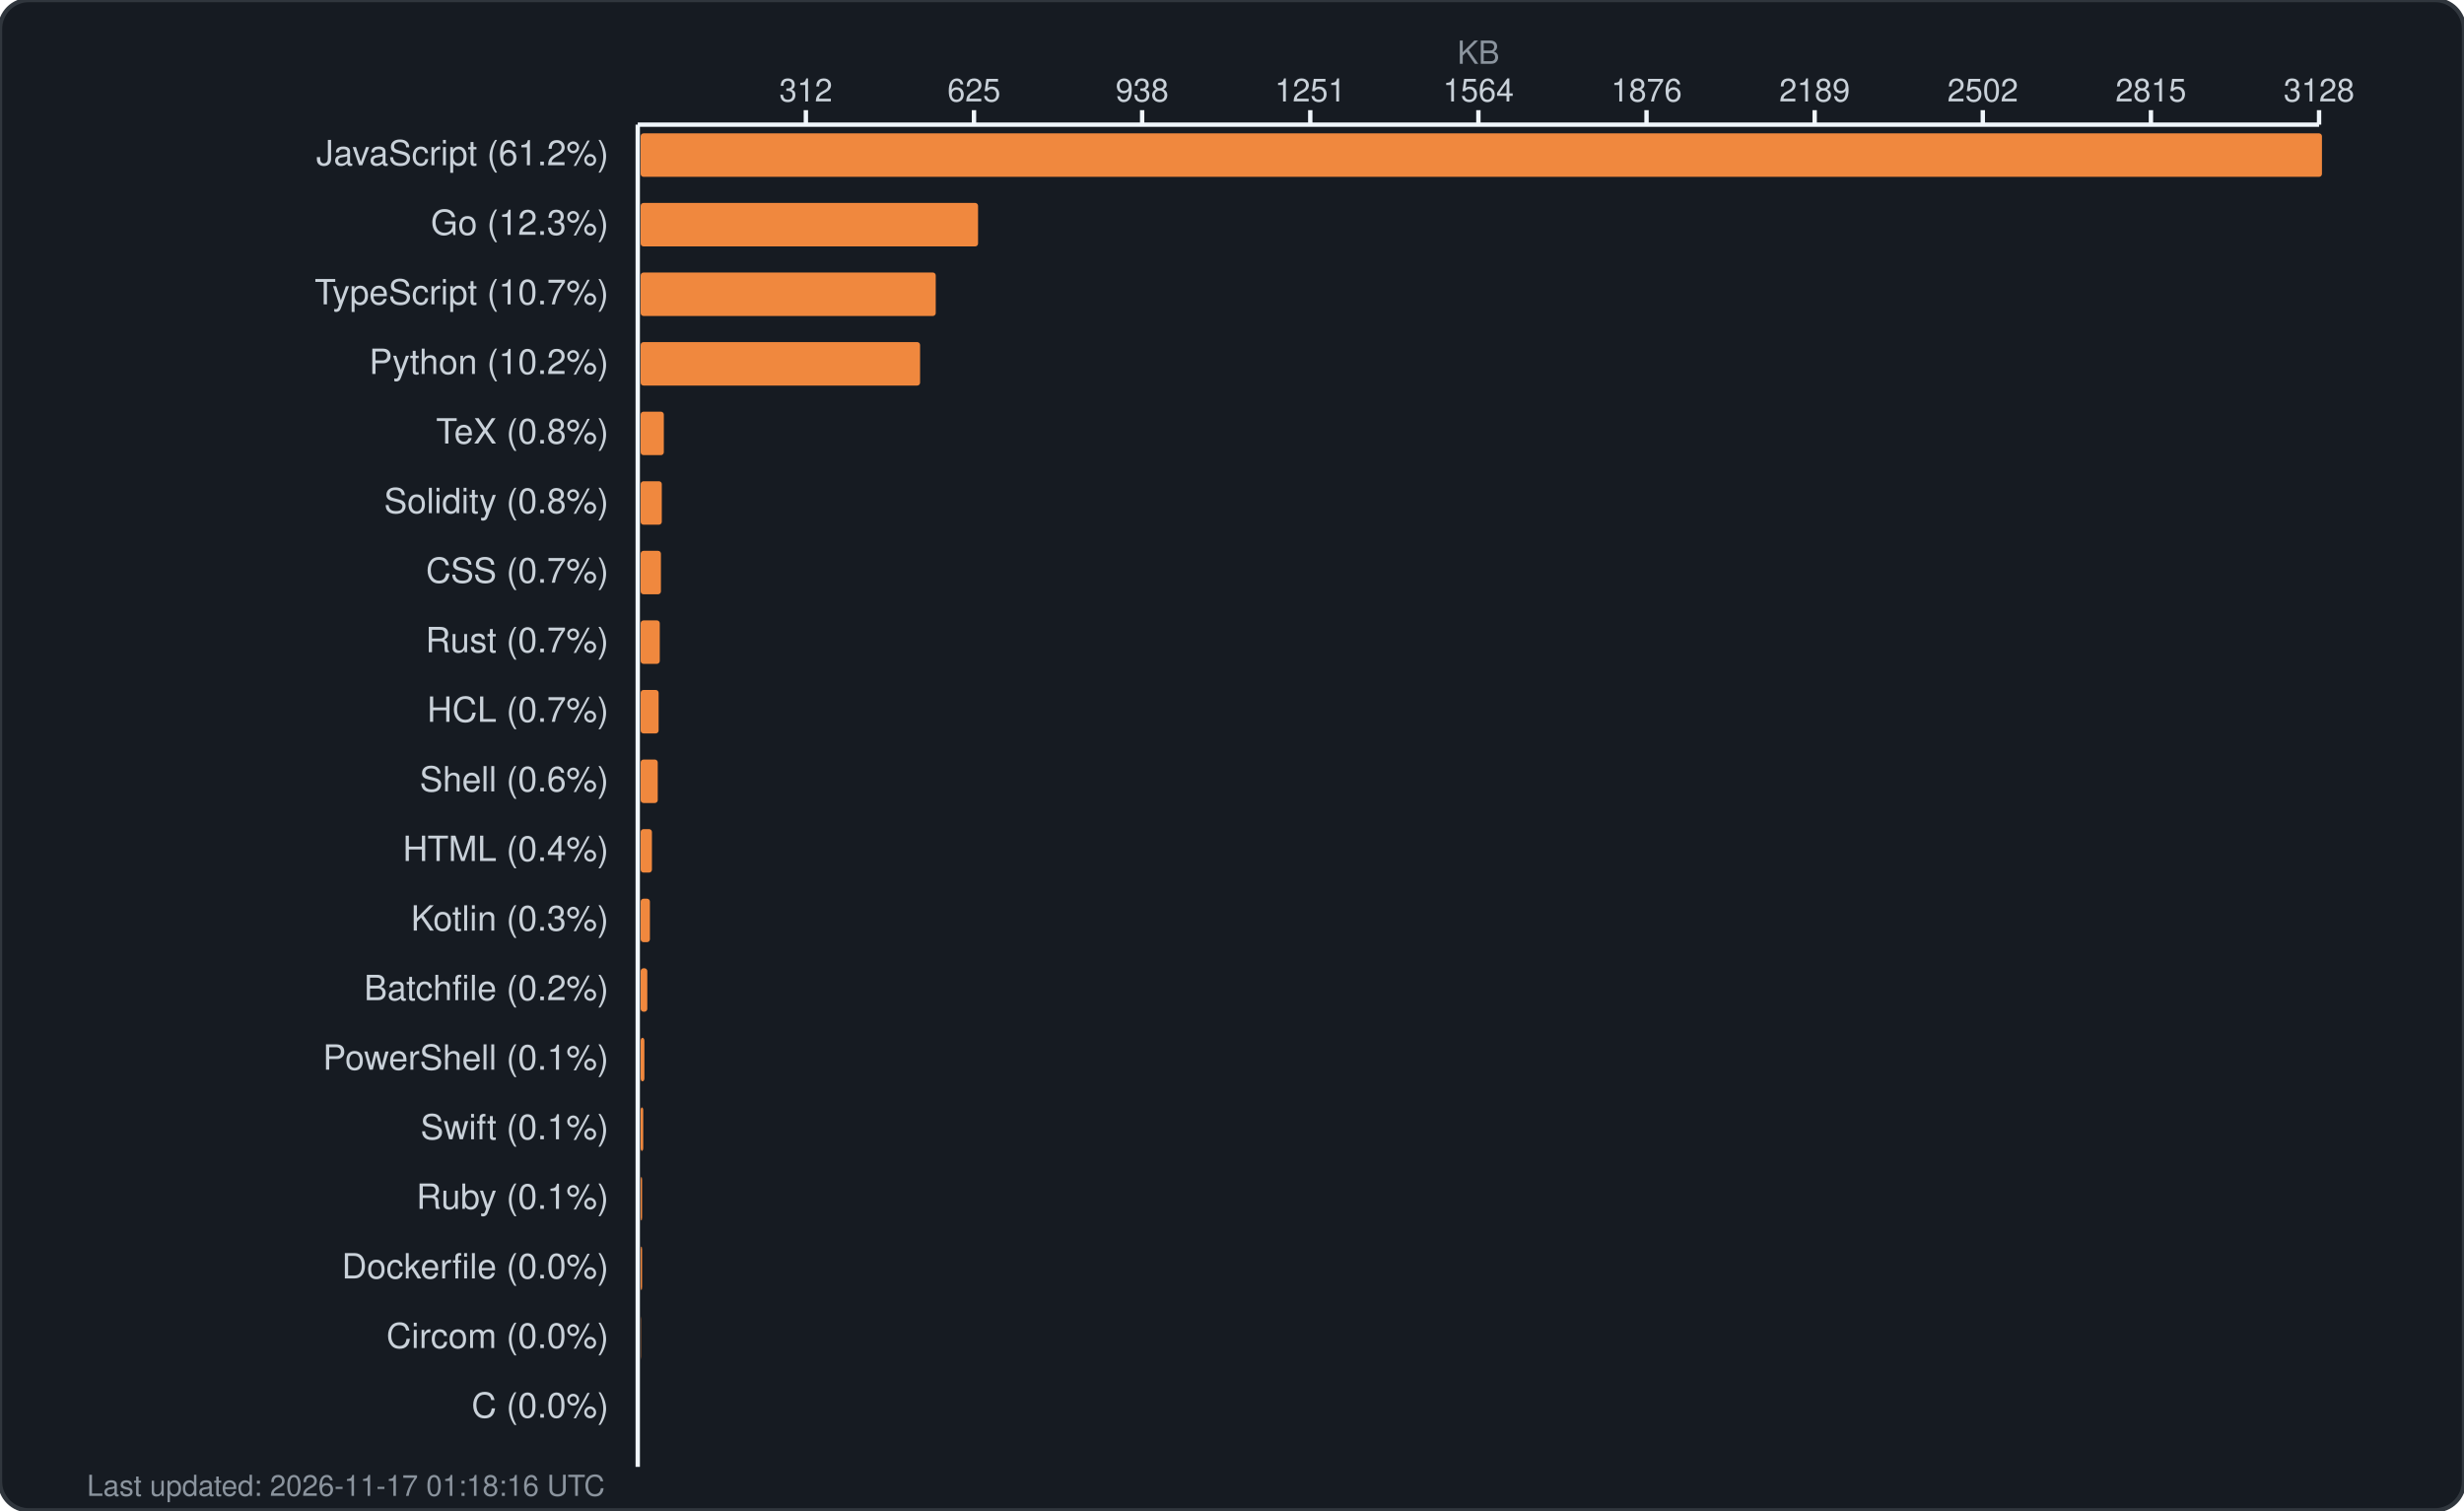
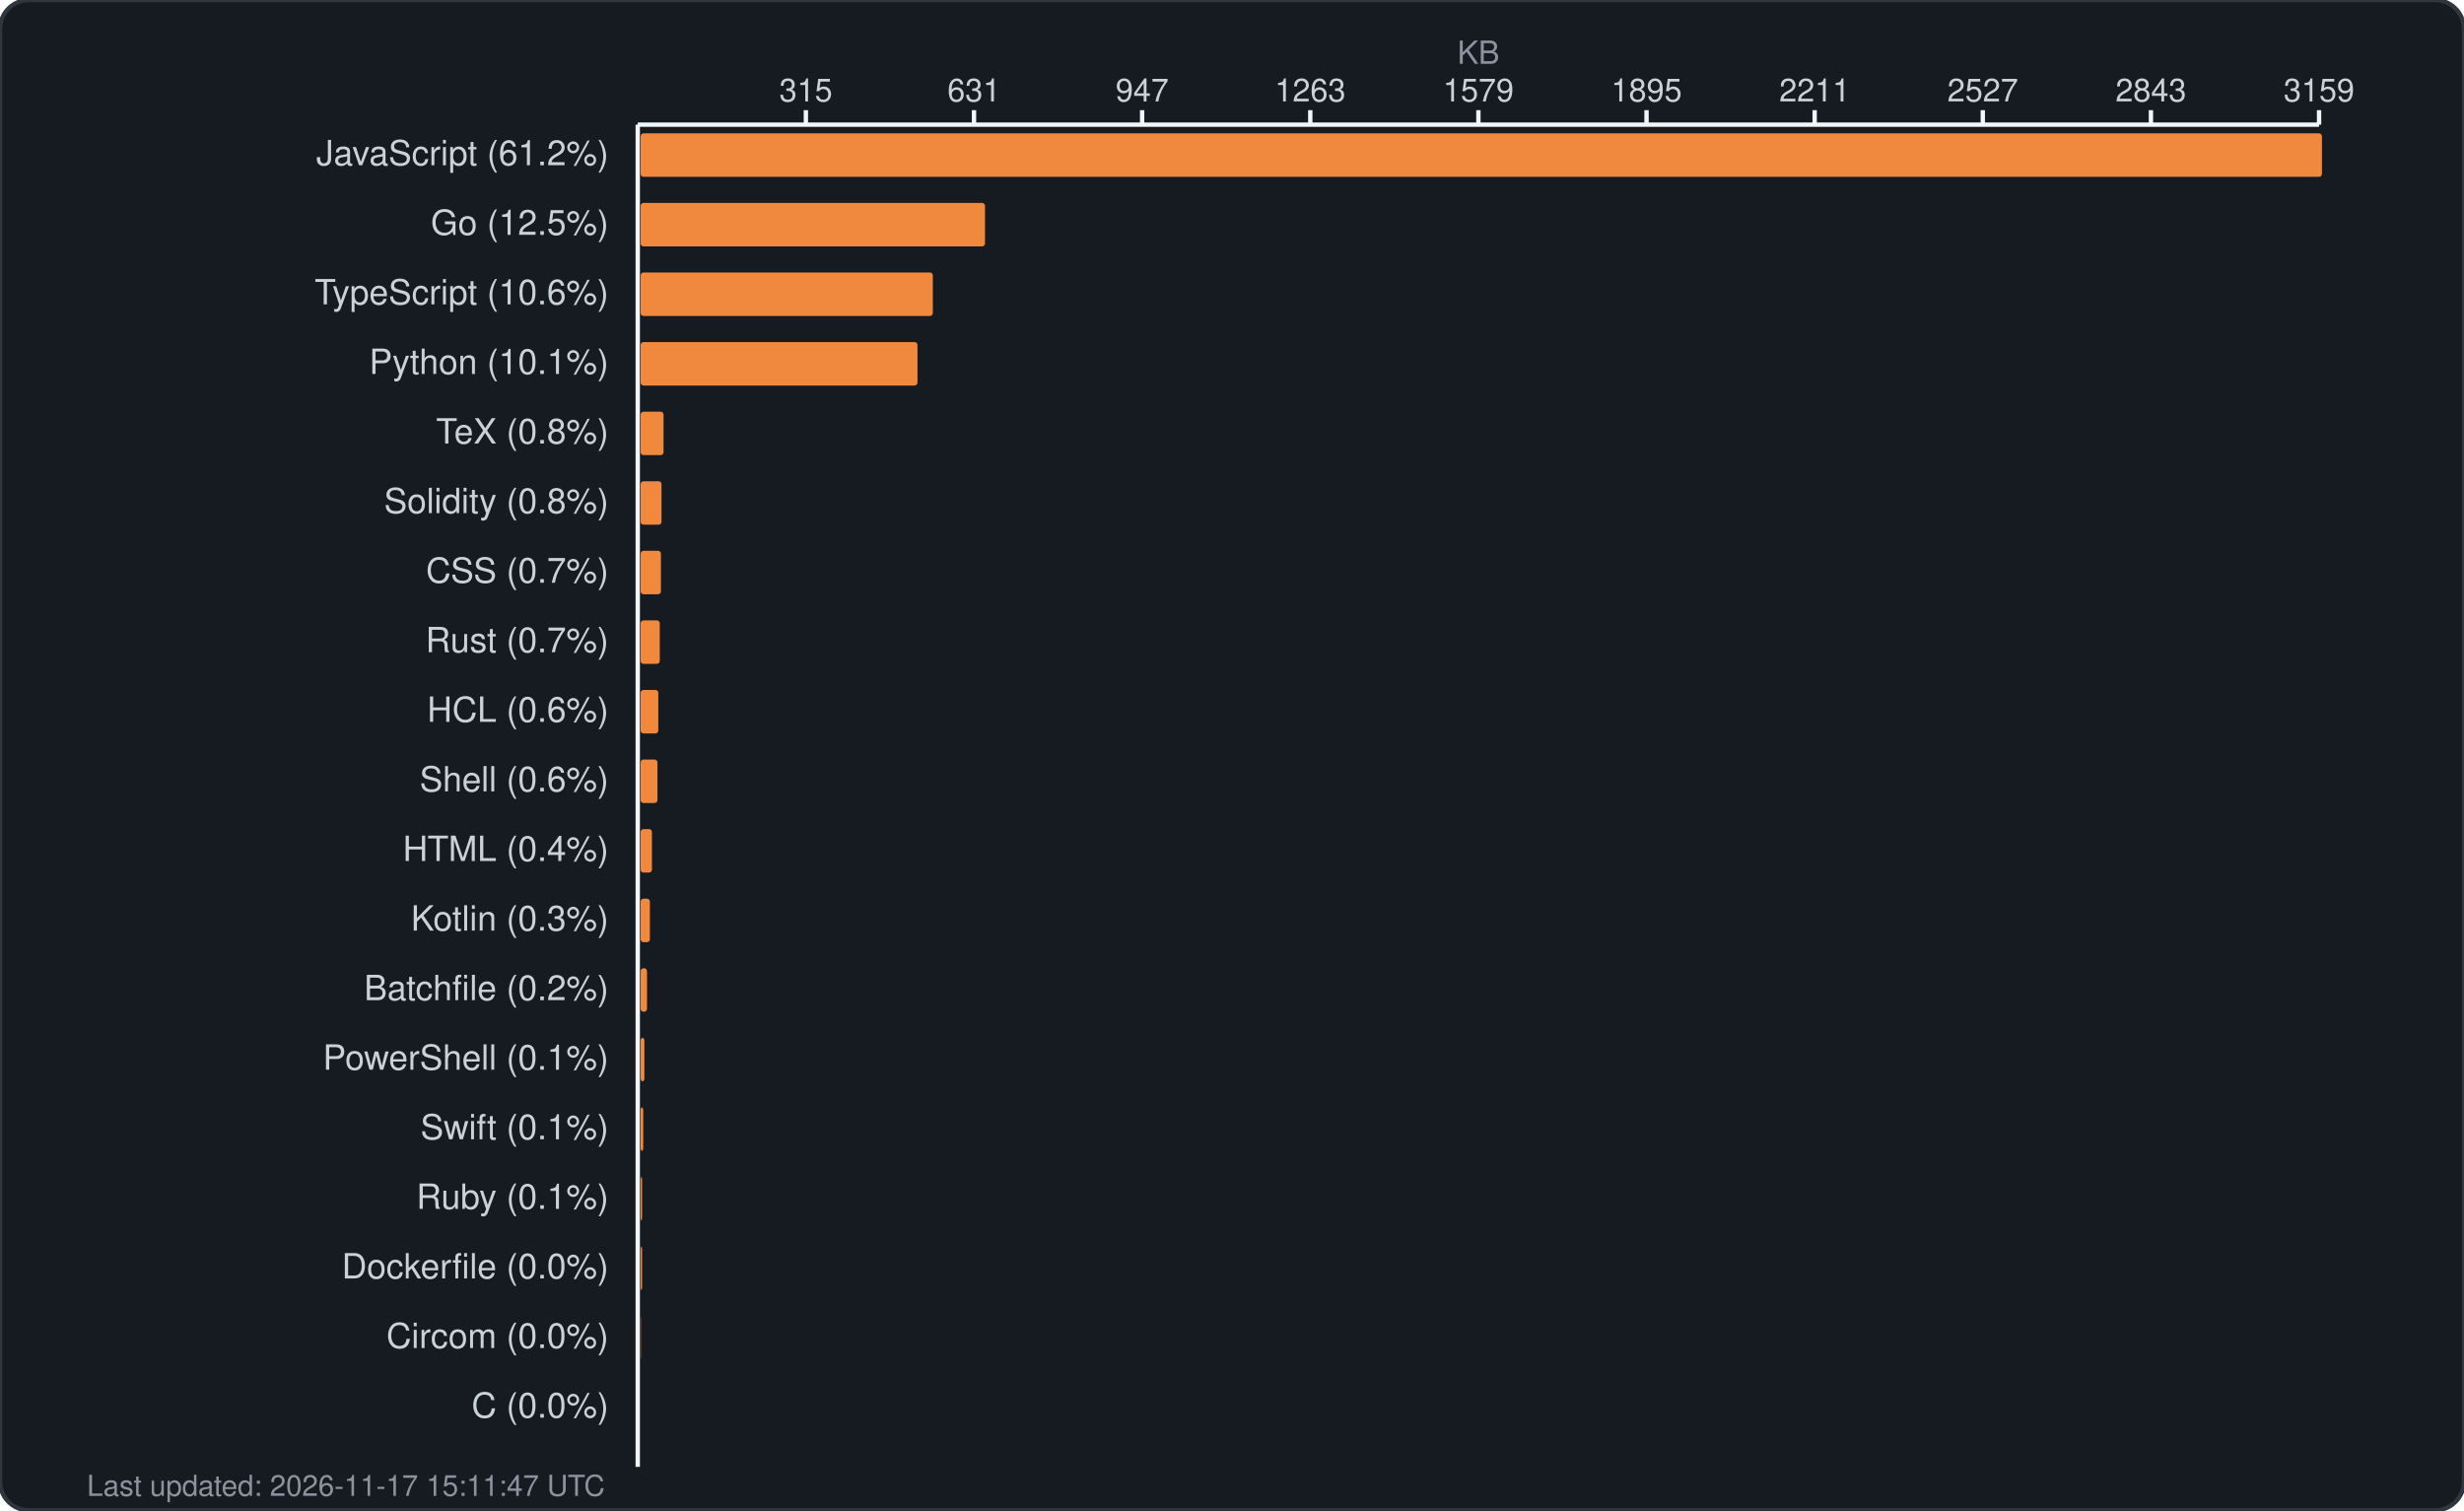
<svg xmlns="http://www.w3.org/2000/svg" width="850" height="521" viewBox="0 0 850 521" fill="none">
  <rect width="850" height="521" rx="10" fill="#161b22" stroke="#30363d" stroke-width="1.5" />
  <text x="510.0" y="22" fill="#8b949e" font-family="-apple-system, BlinkMacSystemFont, 'Segoe UI', Helvetica, Arial, sans-serif" font-size="11" text-anchor="middle">KB</text>
  <g fill="#c9d1d9" font-family="-apple-system, BlinkMacSystemFont, 'Segoe UI', Helvetica, Arial, sans-serif" font-size="11">
-     <text x="278.0" y="35" text-anchor="middle">312</text>
+     <text x="278.0" y="35" text-anchor="middle">315</text>
    <line x1="278.0" y1="38" x2="278.0" y2="43" stroke="#f0f6fc" stroke-width="1.5" />
-     <text x="336.0" y="35" text-anchor="middle">625</text>
+     <text x="336.0" y="35" text-anchor="middle">631</text>
    <line x1="336.0" y1="38" x2="336.0" y2="43" stroke="#f0f6fc" stroke-width="1.5" />
-     <text x="394.0" y="35" text-anchor="middle">938</text>
+     <text x="394.0" y="35" text-anchor="middle">947</text>
    <line x1="394.0" y1="38" x2="394.0" y2="43" stroke="#f0f6fc" stroke-width="1.5" />
-     <text x="452.0" y="35" text-anchor="middle">1251</text>
+     <text x="452.0" y="35" text-anchor="middle">1263</text>
    <line x1="452.0" y1="38" x2="452.0" y2="43" stroke="#f0f6fc" stroke-width="1.5" />
-     <text x="510.0" y="35" text-anchor="middle">1564</text>
+     <text x="510.0" y="35" text-anchor="middle">1579</text>
    <line x1="510.0" y1="38" x2="510.0" y2="43" stroke="#f0f6fc" stroke-width="1.5" />
-     <text x="568.0" y="35" text-anchor="middle">1876</text>
+     <text x="568.0" y="35" text-anchor="middle">1895</text>
    <line x1="568.0" y1="38" x2="568.0" y2="43" stroke="#f0f6fc" stroke-width="1.5" />
-     <text x="626.0" y="35" text-anchor="middle">2189</text>
+     <text x="626.0" y="35" text-anchor="middle">2211</text>
    <line x1="626.0" y1="38" x2="626.0" y2="43" stroke="#f0f6fc" stroke-width="1.5" />
-     <text x="684.0" y="35" text-anchor="middle">2502</text>
+     <text x="684.0" y="35" text-anchor="middle">2527</text>
    <line x1="684.0" y1="38" x2="684.0" y2="43" stroke="#f0f6fc" stroke-width="1.5" />
-     <text x="742.0" y="35" text-anchor="middle">2815</text>
+     <text x="742.0" y="35" text-anchor="middle">2843</text>
    <line x1="742.0" y1="38" x2="742.0" y2="43" stroke="#f0f6fc" stroke-width="1.5" />
-     <text x="800.0" y="35" text-anchor="middle">3128</text>
+     <text x="800.0" y="35" text-anchor="middle">3159</text>
    <line x1="800.0" y1="38" x2="800.0" y2="43" stroke="#f0f6fc" stroke-width="1.5" />
    <line x1="220" y1="43" x2="800" y2="43" stroke="#f0f6fc" stroke-width="1.5" />
    <line x1="220" y1="43" x2="220" y2="506" stroke="#f0f6fc" stroke-width="1.5" />
  </g>
  <g>
    <text x="210" y="57" fill="#c9d1d9" font-family="-apple-system, BlinkMacSystemFont, 'Segoe UI', Helvetica, Arial, sans-serif" font-size="12" text-anchor="end">JavaScript (61.2%)</text>
    <rect x="221" y="46" width="580.0" height="15" rx="1" fill="#f0883e" />
-     <text x="210" y="81" fill="#c9d1d9" font-family="-apple-system, BlinkMacSystemFont, 'Segoe UI', Helvetica, Arial, sans-serif" font-size="12" text-anchor="end">Go (12.3%)</text>
-     <rect x="221" y="70" width="116.4" height="15" rx="1" fill="#f0883e" />
-     <text x="210" y="105" fill="#c9d1d9" font-family="-apple-system, BlinkMacSystemFont, 'Segoe UI', Helvetica, Arial, sans-serif" font-size="12" text-anchor="end">TypeScript (10.7%)</text>
-     <rect x="221" y="94" width="101.8" height="15" rx="1" fill="#f0883e" />
-     <text x="210" y="129" fill="#c9d1d9" font-family="-apple-system, BlinkMacSystemFont, 'Segoe UI', Helvetica, Arial, sans-serif" font-size="12" text-anchor="end">Python (10.2%)</text>
-     <rect x="221" y="118" width="96.4" height="15" rx="1" fill="#f0883e" />
+     <text x="210" y="81" fill="#c9d1d9" font-family="-apple-system, BlinkMacSystemFont, 'Segoe UI', Helvetica, Arial, sans-serif" font-size="12" text-anchor="end">Go (12.5%)</text>
+     <rect x="221" y="70" width="118.8" height="15" rx="1" fill="#f0883e" />
+     <text x="210" y="105" fill="#c9d1d9" font-family="-apple-system, BlinkMacSystemFont, 'Segoe UI', Helvetica, Arial, sans-serif" font-size="12" text-anchor="end">TypeScript (10.6%)</text>
+     <rect x="221" y="94" width="100.8" height="15" rx="1" fill="#f0883e" />
+     <text x="210" y="129" fill="#c9d1d9" font-family="-apple-system, BlinkMacSystemFont, 'Segoe UI', Helvetica, Arial, sans-serif" font-size="12" text-anchor="end">Python (10.1%)</text>
+     <rect x="221" y="118" width="95.5" height="15" rx="1" fill="#f0883e" />
    <text x="210" y="153" fill="#c9d1d9" font-family="-apple-system, BlinkMacSystemFont, 'Segoe UI', Helvetica, Arial, sans-serif" font-size="12" text-anchor="end">TeX (0.8%)</text>
-     <rect x="221" y="142" width="8.0" height="15" rx="1" fill="#f0883e" />
+     <rect x="221" y="142" width="7.9" height="15" rx="1" fill="#f0883e" />
    <text x="210" y="177" fill="#c9d1d9" font-family="-apple-system, BlinkMacSystemFont, 'Segoe UI', Helvetica, Arial, sans-serif" font-size="12" text-anchor="end">Solidity (0.8%)</text>
-     <rect x="221" y="166" width="7.3" height="15" rx="1" fill="#f0883e" />
+     <rect x="221" y="166" width="7.2" height="15" rx="1" fill="#f0883e" />
    <text x="210" y="201" fill="#c9d1d9" font-family="-apple-system, BlinkMacSystemFont, 'Segoe UI', Helvetica, Arial, sans-serif" font-size="12" text-anchor="end">CSS (0.7%)</text>
    <rect x="221" y="190" width="7.0" height="15" rx="1" fill="#f0883e" />
    <text x="210" y="225" fill="#c9d1d9" font-family="-apple-system, BlinkMacSystemFont, 'Segoe UI', Helvetica, Arial, sans-serif" font-size="12" text-anchor="end">Rust (0.7%)</text>
    <rect x="221" y="214" width="6.6" height="15" rx="1" fill="#f0883e" />
-     <text x="210" y="249" fill="#c9d1d9" font-family="-apple-system, BlinkMacSystemFont, 'Segoe UI', Helvetica, Arial, sans-serif" font-size="12" text-anchor="end">HCL (0.7%)</text>
-     <rect x="221" y="238" width="6.2" height="15" rx="1" fill="#f0883e" />
+     <text x="210" y="249" fill="#c9d1d9" font-family="-apple-system, BlinkMacSystemFont, 'Segoe UI', Helvetica, Arial, sans-serif" font-size="12" text-anchor="end">HCL (0.6%)</text>
+     <rect x="221" y="238" width="6.1" height="15" rx="1" fill="#f0883e" />
    <text x="210" y="273" fill="#c9d1d9" font-family="-apple-system, BlinkMacSystemFont, 'Segoe UI', Helvetica, Arial, sans-serif" font-size="12" text-anchor="end">Shell (0.6%)</text>
-     <rect x="221" y="262" width="5.9" height="15" rx="1" fill="#f0883e" />
+     <rect x="221" y="262" width="5.8" height="15" rx="1" fill="#f0883e" />
    <text x="210" y="297" fill="#c9d1d9" font-family="-apple-system, BlinkMacSystemFont, 'Segoe UI', Helvetica, Arial, sans-serif" font-size="12" text-anchor="end">HTML (0.4%)</text>
    <rect x="221" y="286" width="3.9" height="15" rx="1" fill="#f0883e" />
    <text x="210" y="321" fill="#c9d1d9" font-family="-apple-system, BlinkMacSystemFont, 'Segoe UI', Helvetica, Arial, sans-serif" font-size="12" text-anchor="end">Kotlin (0.3%)</text>
    <rect x="221" y="310" width="3.2" height="15" rx="1" fill="#f0883e" />
    <text x="210" y="345" fill="#c9d1d9" font-family="-apple-system, BlinkMacSystemFont, 'Segoe UI', Helvetica, Arial, sans-serif" font-size="12" text-anchor="end">Batchfile (0.2%)</text>
-     <rect x="221" y="334" width="2.3" height="15" rx="1" fill="#f0883e" />
+     <rect x="221" y="334" width="2.2" height="15" rx="1" fill="#f0883e" />
    <text x="210" y="369" fill="#c9d1d9" font-family="-apple-system, BlinkMacSystemFont, 'Segoe UI', Helvetica, Arial, sans-serif" font-size="12" text-anchor="end">PowerShell (0.1%)</text>
    <rect x="221" y="358" width="1.3" height="15" rx="1" fill="#f0883e" />
    <text x="210" y="393" fill="#c9d1d9" font-family="-apple-system, BlinkMacSystemFont, 'Segoe UI', Helvetica, Arial, sans-serif" font-size="12" text-anchor="end">Swift (0.1%)</text>
    <rect x="221" y="382" width="0.9" height="15" rx="1" fill="#f0883e" />
    <text x="210" y="417" fill="#c9d1d9" font-family="-apple-system, BlinkMacSystemFont, 'Segoe UI', Helvetica, Arial, sans-serif" font-size="12" text-anchor="end">Ruby (0.1%)</text>
    <rect x="221" y="406" width="0.5" height="15" rx="1" fill="#f0883e" />
    <text x="210" y="441" fill="#c9d1d9" font-family="-apple-system, BlinkMacSystemFont, 'Segoe UI', Helvetica, Arial, sans-serif" font-size="12" text-anchor="end">Dockerfile (0.0%)</text>
    <rect x="221" y="430" width="0.5" height="15" rx="1" fill="#f0883e" />
    <text x="210" y="465" fill="#c9d1d9" font-family="-apple-system, BlinkMacSystemFont, 'Segoe UI', Helvetica, Arial, sans-serif" font-size="12" text-anchor="end">Circom (0.0%)</text>
    <rect x="221" y="454" width="0.1" height="15" rx="1" fill="#f0883e" />
    <text x="210" y="489" fill="#c9d1d9" font-family="-apple-system, BlinkMacSystemFont, 'Segoe UI', Helvetica, Arial, sans-serif" font-size="12" text-anchor="end">C (0.0%)</text>
    <rect x="221" y="478" width="0.0" height="15" rx="1" fill="#f0883e" />
-     <text x="30" y="516" fill="#8b949e" font-family="-apple-system, BlinkMacSystemFont, 'Segoe UI', Helvetica, Arial, sans-serif" font-size="10">Last updated: 2026-11-17 01:18:16 UTC</text>
+     <text x="30" y="516" fill="#8b949e" font-family="-apple-system, BlinkMacSystemFont, 'Segoe UI', Helvetica, Arial, sans-serif" font-size="10">Last updated: 2026-11-17 15:11:47 UTC</text>
  </g>
</svg>
